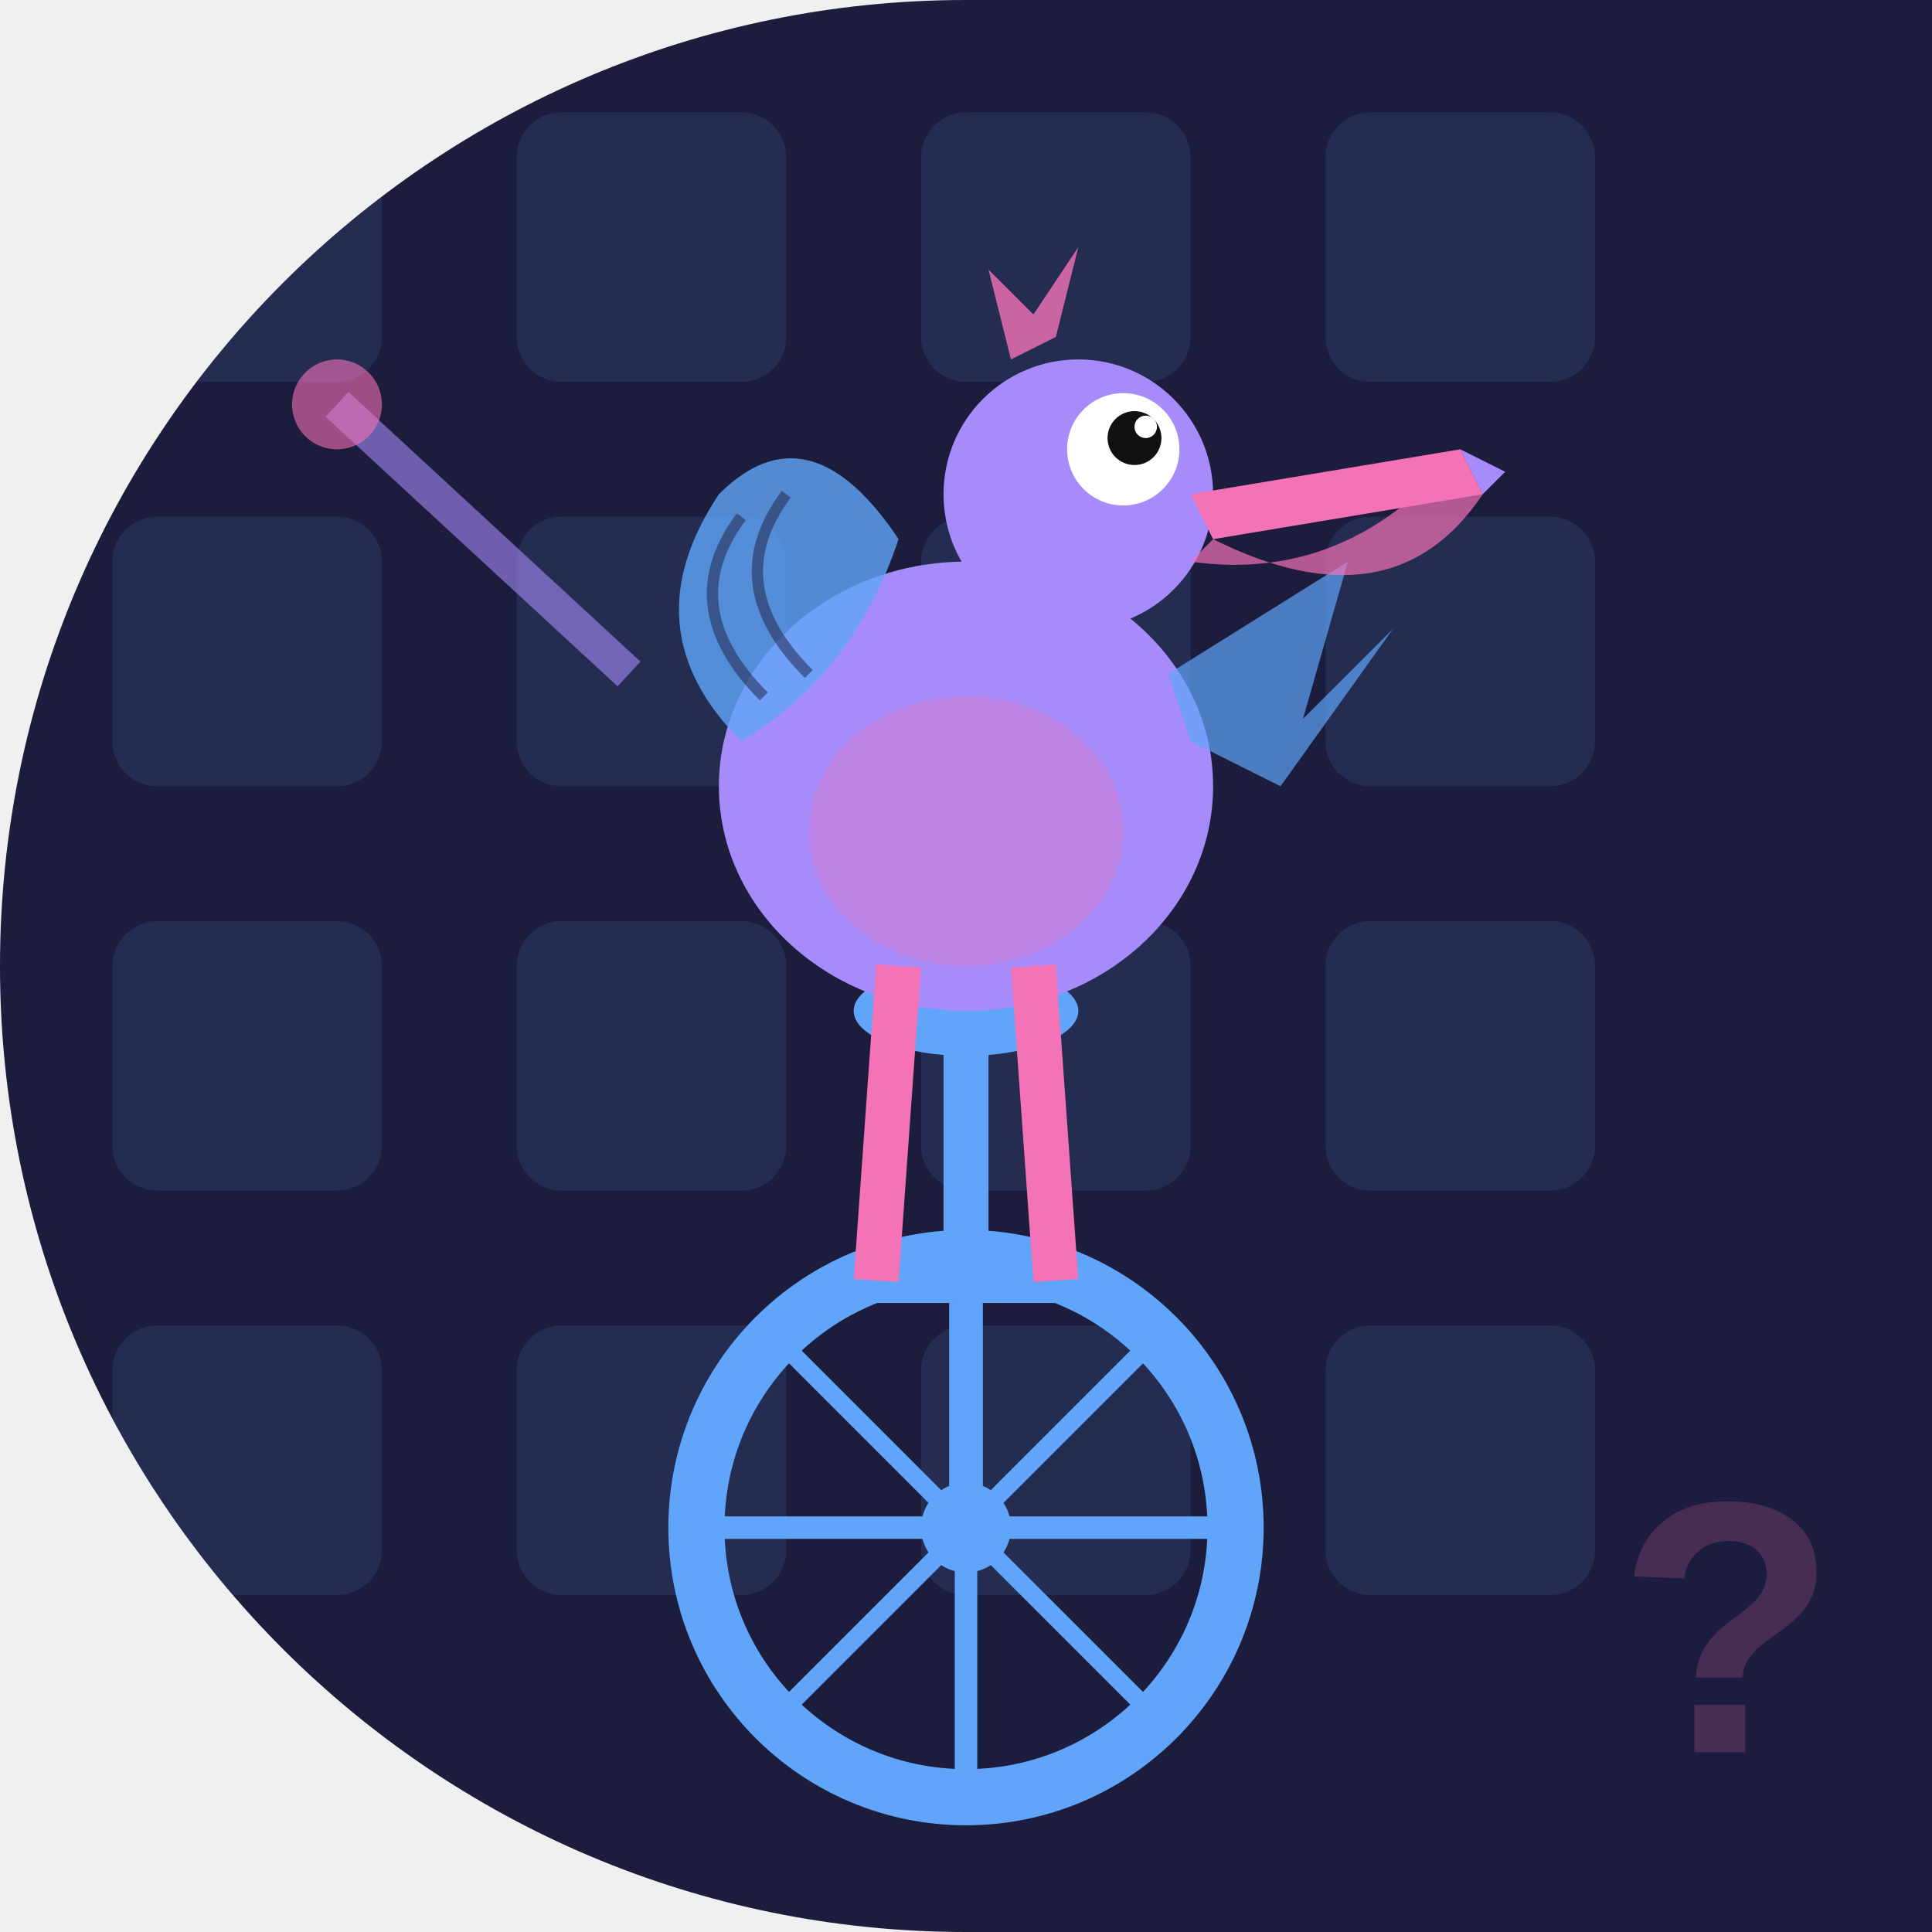
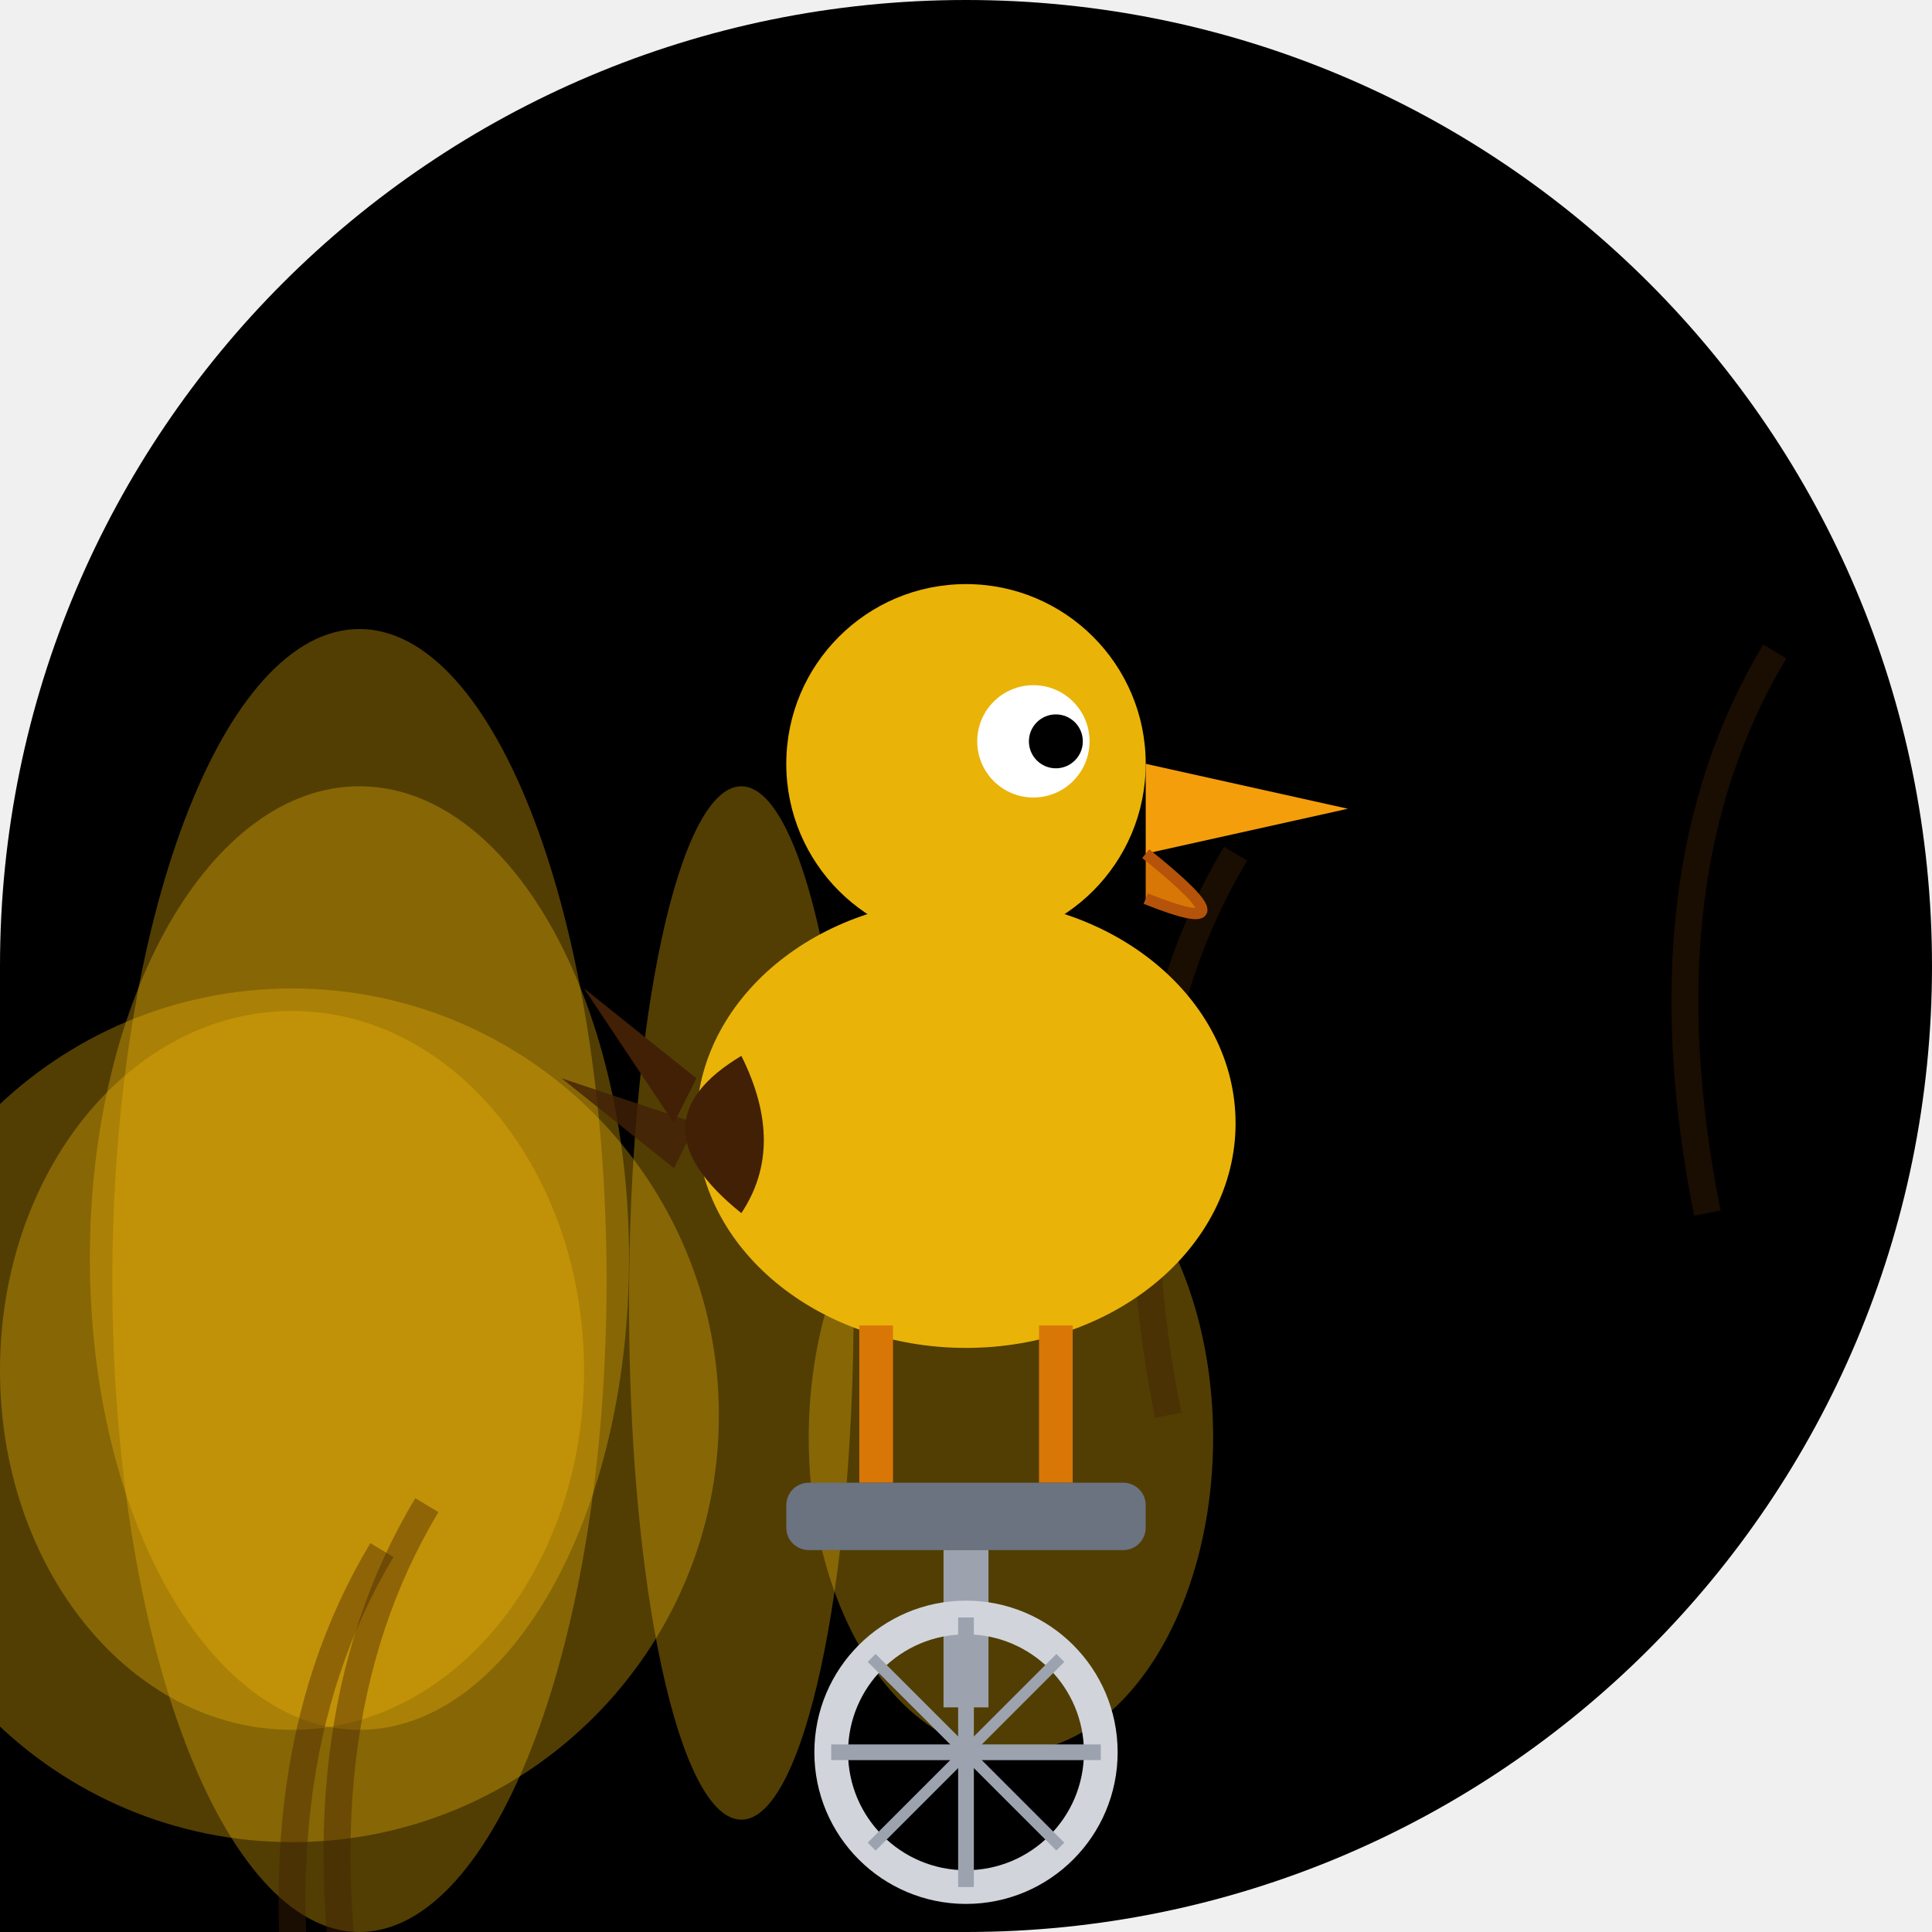
- <svg xmlns="http://www.w3.org/2000/svg" width="86" height="86" viewBox="0 0 86 86">
+ <svg xmlns="http://www.w3.org/2000/svg" viewBox="0 0 86 86" width="86" height="86">
  <defs>
-     <clipPath id="clip-2048">
-       <path d="M 0 0 L 86.0 0 L 86.0 86.0 L 0 86.0 Z M 0 43 A 43.0 43.0 0 0 1 43.0 0.0 L 0 0 Z M 43 86 A 43.0 43.0 0 0 1 0.0 43.0 L 0 86 Z" />
+     <clipPath id="clip_2048">
+       <path d="M 0 0 L 86.0 0 L 86.0 86.0 L 0 86.0 Z M 0 43 A 43.0 43.0 0 0 1 43.0 0.0 L 0 0 Z M 43 0 A 43.0 43.0 0 0 1 86.0 43.0 L 86 0 Z M 86 43 A 43.0 43.0 0 0 1 43.0 86.0 L 86 86 Z" />
    </clipPath>
  </defs>
-   <g clip-path="url(#clip-2048)">
-     <rect width="86" height="86" fill="#1c1c3c" />
-     <rect x="5" y="5" width="12" height="12" rx="2" fill="#60a5fa" opacity="0.12" />
-     <rect x="5" y="23" width="12" height="12" rx="2" fill="#60a5fa" opacity="0.12" />
-     <rect x="5" y="41" width="12" height="12" rx="2" fill="#60a5fa" opacity="0.12" />
-     <rect x="5" y="59" width="12" height="12" rx="2" fill="#60a5fa" opacity="0.12" />
-     <rect x="23" y="5" width="12" height="12" rx="2" fill="#60a5fa" opacity="0.12" />
-     <rect x="23" y="23" width="12" height="12" rx="2" fill="#60a5fa" opacity="0.12" />
-     <rect x="23" y="41" width="12" height="12" rx="2" fill="#60a5fa" opacity="0.12" />
-     <rect x="23" y="59" width="12" height="12" rx="2" fill="#60a5fa" opacity="0.12" />
-     <rect x="41" y="5" width="12" height="12" rx="2" fill="#60a5fa" opacity="0.12" />
-     <rect x="41" y="23" width="12" height="12" rx="2" fill="#60a5fa" opacity="0.12" />
-     <rect x="41" y="41" width="12" height="12" rx="2" fill="#60a5fa" opacity="0.12" />
-     <rect x="41" y="59" width="12" height="12" rx="2" fill="#60a5fa" opacity="0.12" />
-     <rect x="59" y="5" width="12" height="12" rx="2" fill="#60a5fa" opacity="0.12" />
-     <rect x="59" y="23" width="12" height="12" rx="2" fill="#60a5fa" opacity="0.12" />
-     <rect x="59" y="41" width="12" height="12" rx="2" fill="#60a5fa" opacity="0.12" />
-     <rect x="59" y="59" width="12" height="12" rx="2" fill="#60a5fa" opacity="0.12" />
-     <text x="72" y="78" font-family="Arial" font-size="16" font-weight="bold" fill="#f472b6" opacity="0.2">?</text>
-     <circle cx="43" cy="68" r="12" fill="none" stroke="#60a5fa" stroke-width="2.5" />
-     <circle cx="43" cy="68" r="2" fill="#60a5fa" />
-     <line x1="43" y1="56" x2="43" y2="80" stroke="#60a5fa" stroke-width="1" />
-     <line x1="31" y1="68" x2="55" y2="68" stroke="#60a5fa" stroke-width="1" />
-     <line x1="34.5" y1="59.5" x2="51.5" y2="76.5" stroke="#60a5fa" stroke-width="0.8" />
-     <line x1="51.5" y1="59.5" x2="34.5" y2="76.5" stroke="#60a5fa" stroke-width="0.8" />
-     <line x1="43" y1="68" x2="43" y2="58" stroke="#60a5fa" stroke-width="1.5" />
-     <line x1="39" y1="57" x2="47" y2="57" stroke="#60a5fa" stroke-width="2" />
-     <line x1="43" y1="56" x2="43" y2="46" stroke="#60a5fa" stroke-width="2" />
-     <ellipse cx="43" cy="45" rx="5" ry="2" fill="#60a5fa" />
-     <ellipse cx="43" cy="35" rx="11" ry="10" fill="#a78bfa" />
-     <ellipse cx="43" cy="37" rx="7" ry="6" fill="#f472b6" opacity="0.3" />
-     <path d="M 33 33 Q 28 28 32 22 Q 36 18 40 24 Q 38 30 33 33 Z" fill="#60a5fa" opacity="0.8" />
-     <path d="M 34 31 Q 30 27 33 23" fill="none" stroke="#1c1c3c" stroke-width="0.5" opacity="0.5" />
-     <path d="M 36 30 Q 32 26 35 22" fill="none" stroke="#1c1c3c" stroke-width="0.5" opacity="0.5" />
-     <path d="M 52 30 L 60 25 L 58 32 L 62 28 L 57 35 L 53 33 Z" fill="#60a5fa" opacity="0.7" />
-     <circle cx="48" cy="22" r="6" fill="#a78bfa" />
-     <circle cx="50" cy="20" r="2.5" fill="white" />
-     <circle cx="50.5" cy="19.5" r="1.2" fill="#111" />
-     <circle cx="51" cy="19" r="0.5" fill="white" />
-     <path d="M 53 22 L 65 20 L 66 22 L 54 24 Z" fill="#f472b6" />
-     <path d="M 54 24 Q 62 28 66 22 L 65 20 Q 60 26 53 25 Z" fill="#f472b6" opacity="0.7" />
-     <path d="M 65 20 L 67 21 L 66 22 Z" fill="#a78bfa" />
-     <path d="M 45 16 L 44 12 L 46 14 L 48 11 L 47 15 Z" fill="#f472b6" opacity="0.8" />
-     <line x1="40" y1="43" x2="39" y2="57" stroke="#f472b6" stroke-width="2" />
-     <line x1="46" y1="43" x2="47" y2="57" stroke="#f472b6" stroke-width="2" />
-     <line x1="28" y1="30" x2="15" y2="18" stroke="#a78bfa" stroke-width="1.5" opacity="0.6" />
-     <circle cx="15" cy="18" r="2" fill="#f472b6" opacity="0.6" />
+   <g clip-path="url(#clip_2048)">
+     <path d="M 0 0 L 86.0 0 L 86.0 86.0 L 0 86.0 Z M 0 43 A 43.0 43.0 0 0 1 43.0 0.0 L 0 0 Z M 43 0 A 43.0 43.0 0 0 1 86.0 43.0 L 86 0 Z M 86 43 A 43.0 43.0 0 0 1 43.0 86.0 L 86 86 Z" fill="#000000" />
+     <ellipse cx="16" cy="56" rx="12" ry="21" fill="#eab308" opacity="0.35" />
+     <ellipse cx="16" cy="57" rx="11" ry="29" fill="#eab308" opacity="0.35" />
+     <ellipse cx="13" cy="61" rx="13" ry="16" fill="#eab308" opacity="0.35" />
+     <ellipse cx="33" cy="58" rx="5" ry="23" fill="#eab308" opacity="0.35" />
+     <ellipse cx="45" cy="64" rx="9" ry="14" fill="#eab308" opacity="0.35" />
+     <ellipse cx="13" cy="63" rx="19" ry="19" fill="#eab308" opacity="0.35" />
+     <path d="M 76 54 Q 73 39 79 29" fill="none" stroke="#422006" stroke-width="1.2" opacity="0.4" />
+     <path d="M 52 63 Q 49 48 55 38" fill="none" stroke="#422006" stroke-width="1.2" opacity="0.4" />
+     <path d="M 16 92 Q 13 77 19 67" fill="none" stroke="#422006" stroke-width="1.2" opacity="0.4" />
+     <path d="M 14 94 Q 11 79 17 69" fill="none" stroke="#422006" stroke-width="1.2" opacity="0.4" />
+     <ellipse cx="43" cy="50" rx="12" ry="10" fill="#eab308" />
+     <circle cx="43" cy="34" r="8" fill="#eab308" />
+     <circle cx="46" cy="33" r="2.5" fill="white" />
+     <circle cx="47" cy="33" r="1.2" fill="#000000" />
+     <polygon points="51,34 60,36 51,38" fill="#f59e0b" />
+     <path d="M 51 38 Q 56 42 51 40" fill="#d97706" stroke="#b45309" stroke-width="0.5" />
+     <path d="M 33 47 Q 28 50 33 54 Q 35 51 33 47 Z" fill="#422006" />
+     <polygon points="31,48 26,44 30,50" fill="#422006" />
+     <polygon points="31,50 25,48 30,52" fill="#422006" opacity="0.8" />
+     <line x1="39" y1="59" x2="39" y2="66" stroke="#d97706" stroke-width="1.5" />
+     <line x1="47" y1="59" x2="47" y2="66" stroke="#d97706" stroke-width="1.5" />
+     <rect x="35" y="66" width="16" height="3" rx="1" fill="#6b7280" />
+     <line x1="43" y1="69" x2="43" y2="76" stroke="#9ca3af" stroke-width="2" />
+     <circle cx="43" cy="78" r="6" fill="none" stroke="#d1d5db" stroke-width="1.5" />
+     <line x1="43" y1="72" x2="43" y2="84" stroke="#9ca3af" stroke-width="0.7" />
+     <line x1="37" y1="78" x2="49" y2="78" stroke="#9ca3af" stroke-width="0.7" />
+     <line x1="38.8" y1="73.8" x2="47.2" y2="82.2" stroke="#9ca3af" stroke-width="0.5" />
+     <line x1="47.2" y1="73.8" x2="38.8" y2="82.2" stroke="#9ca3af" stroke-width="0.5" />
  </g>
</svg>
